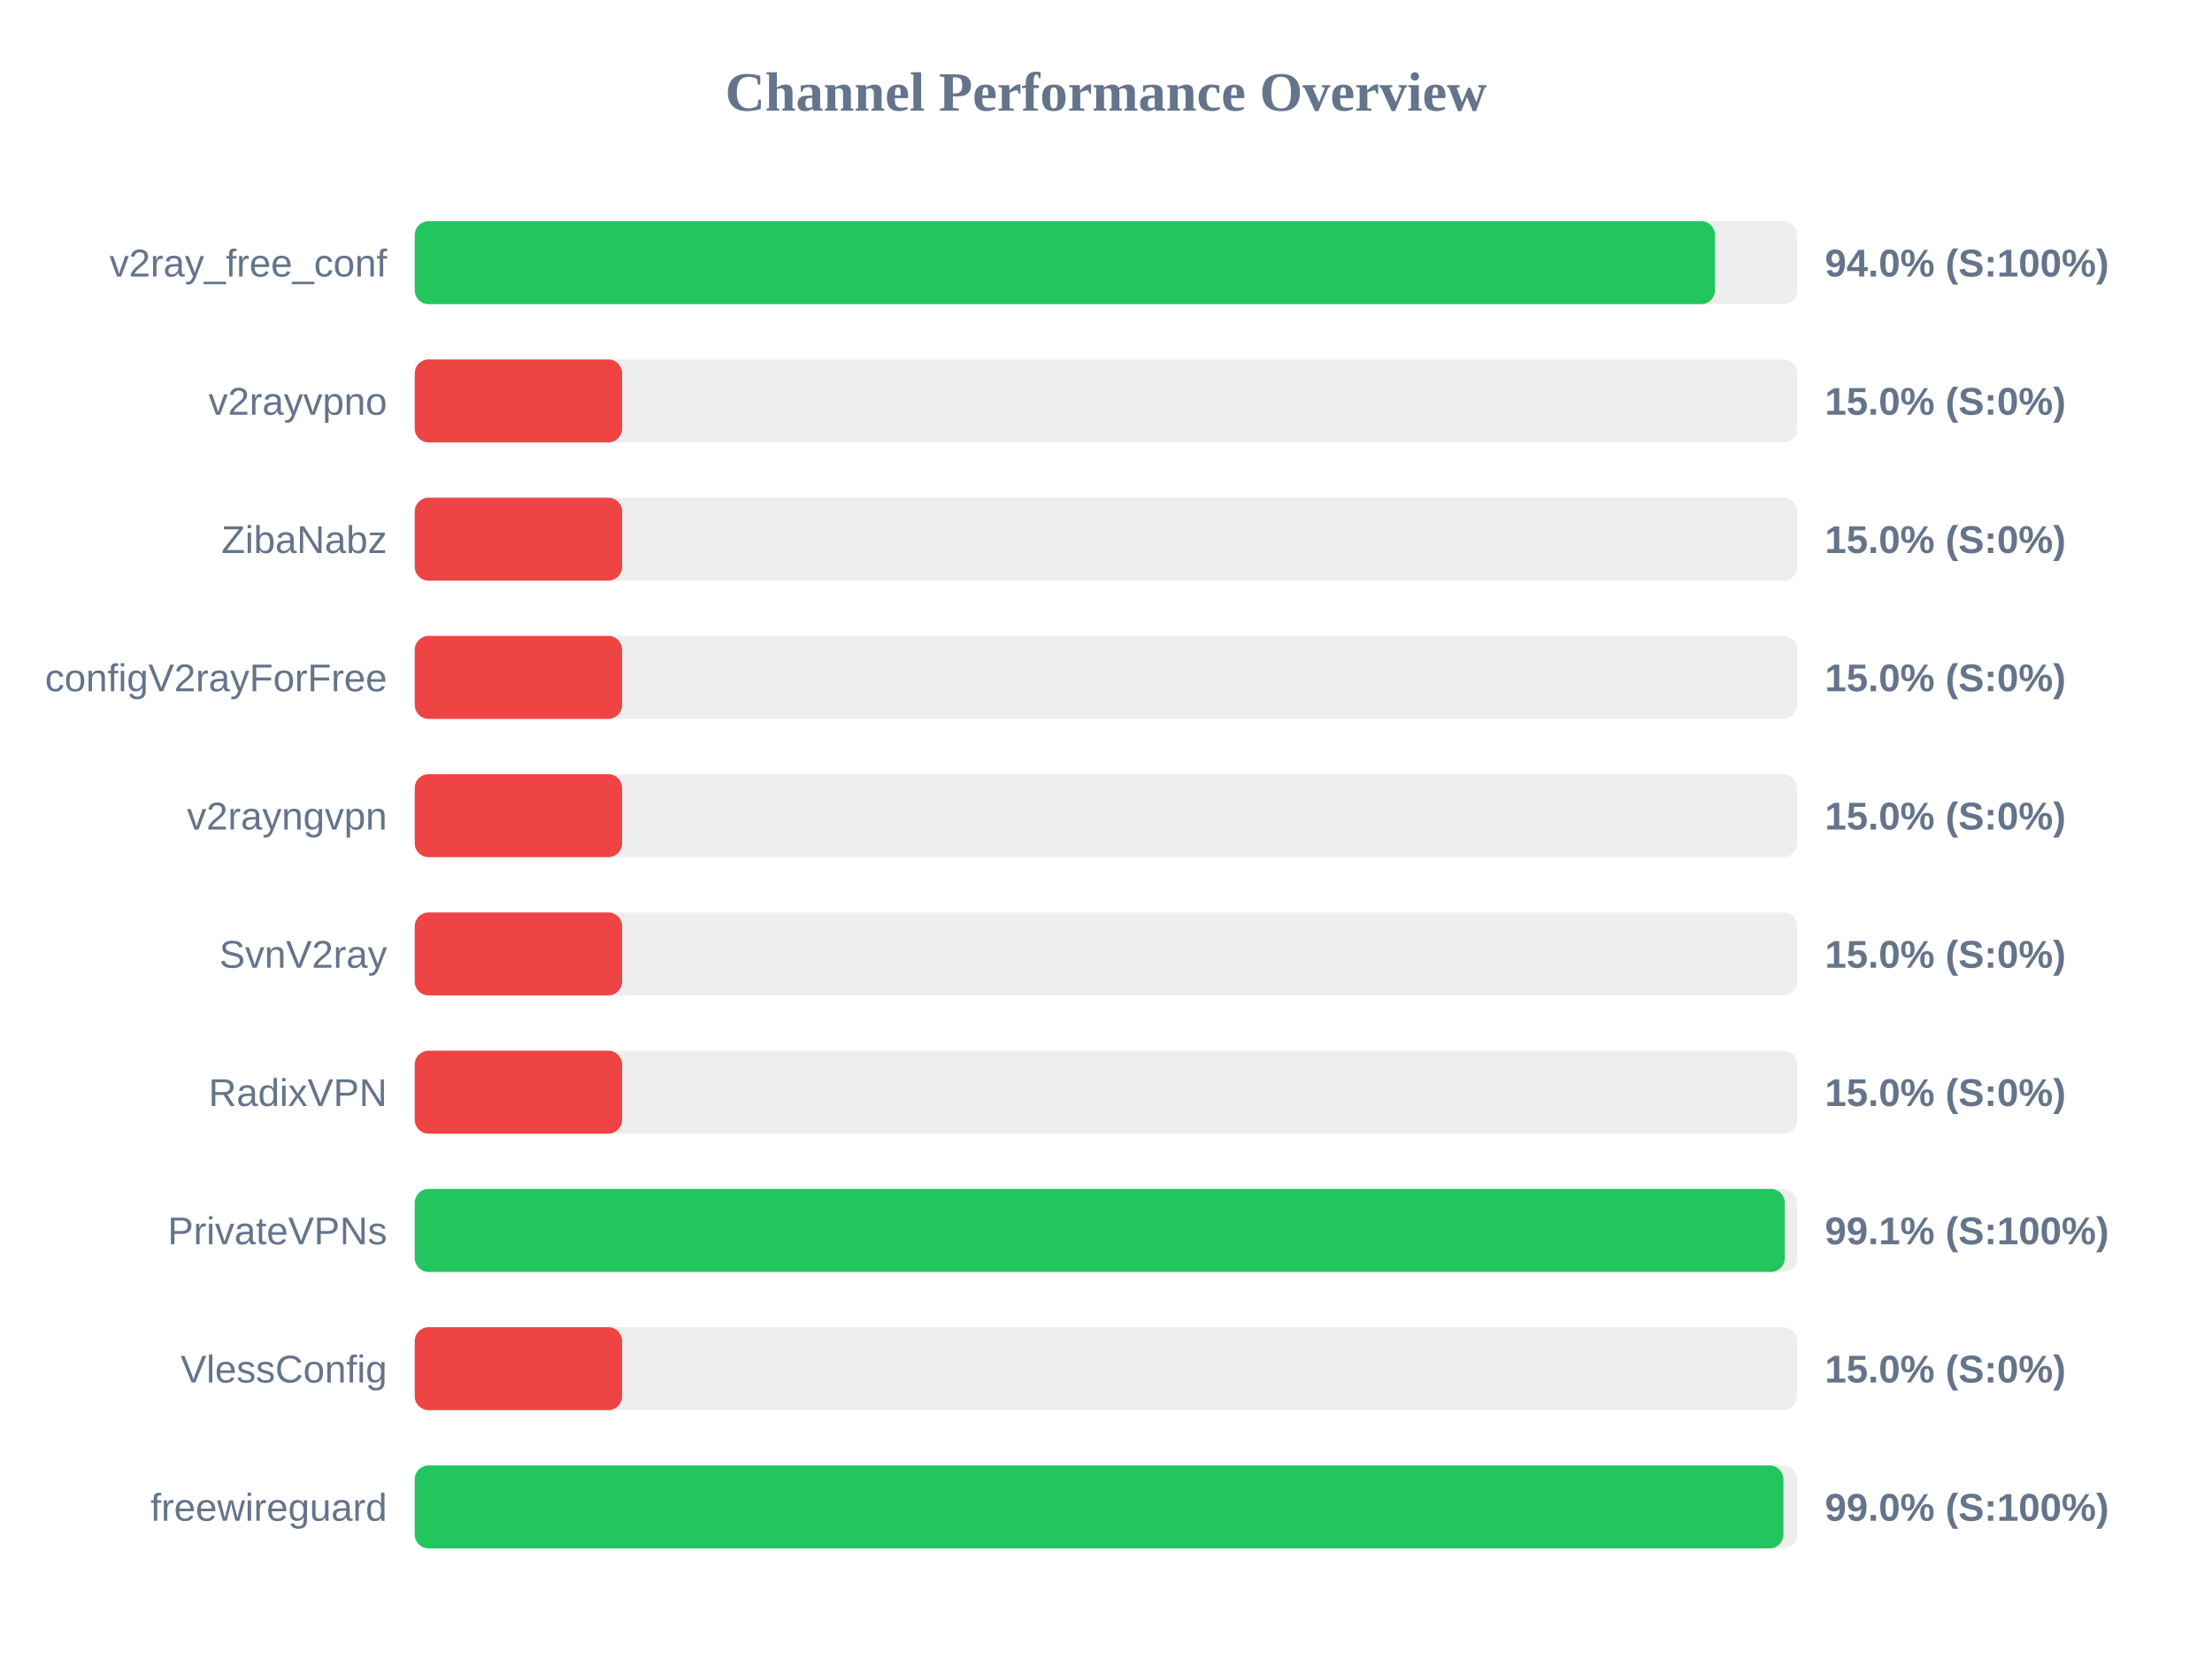
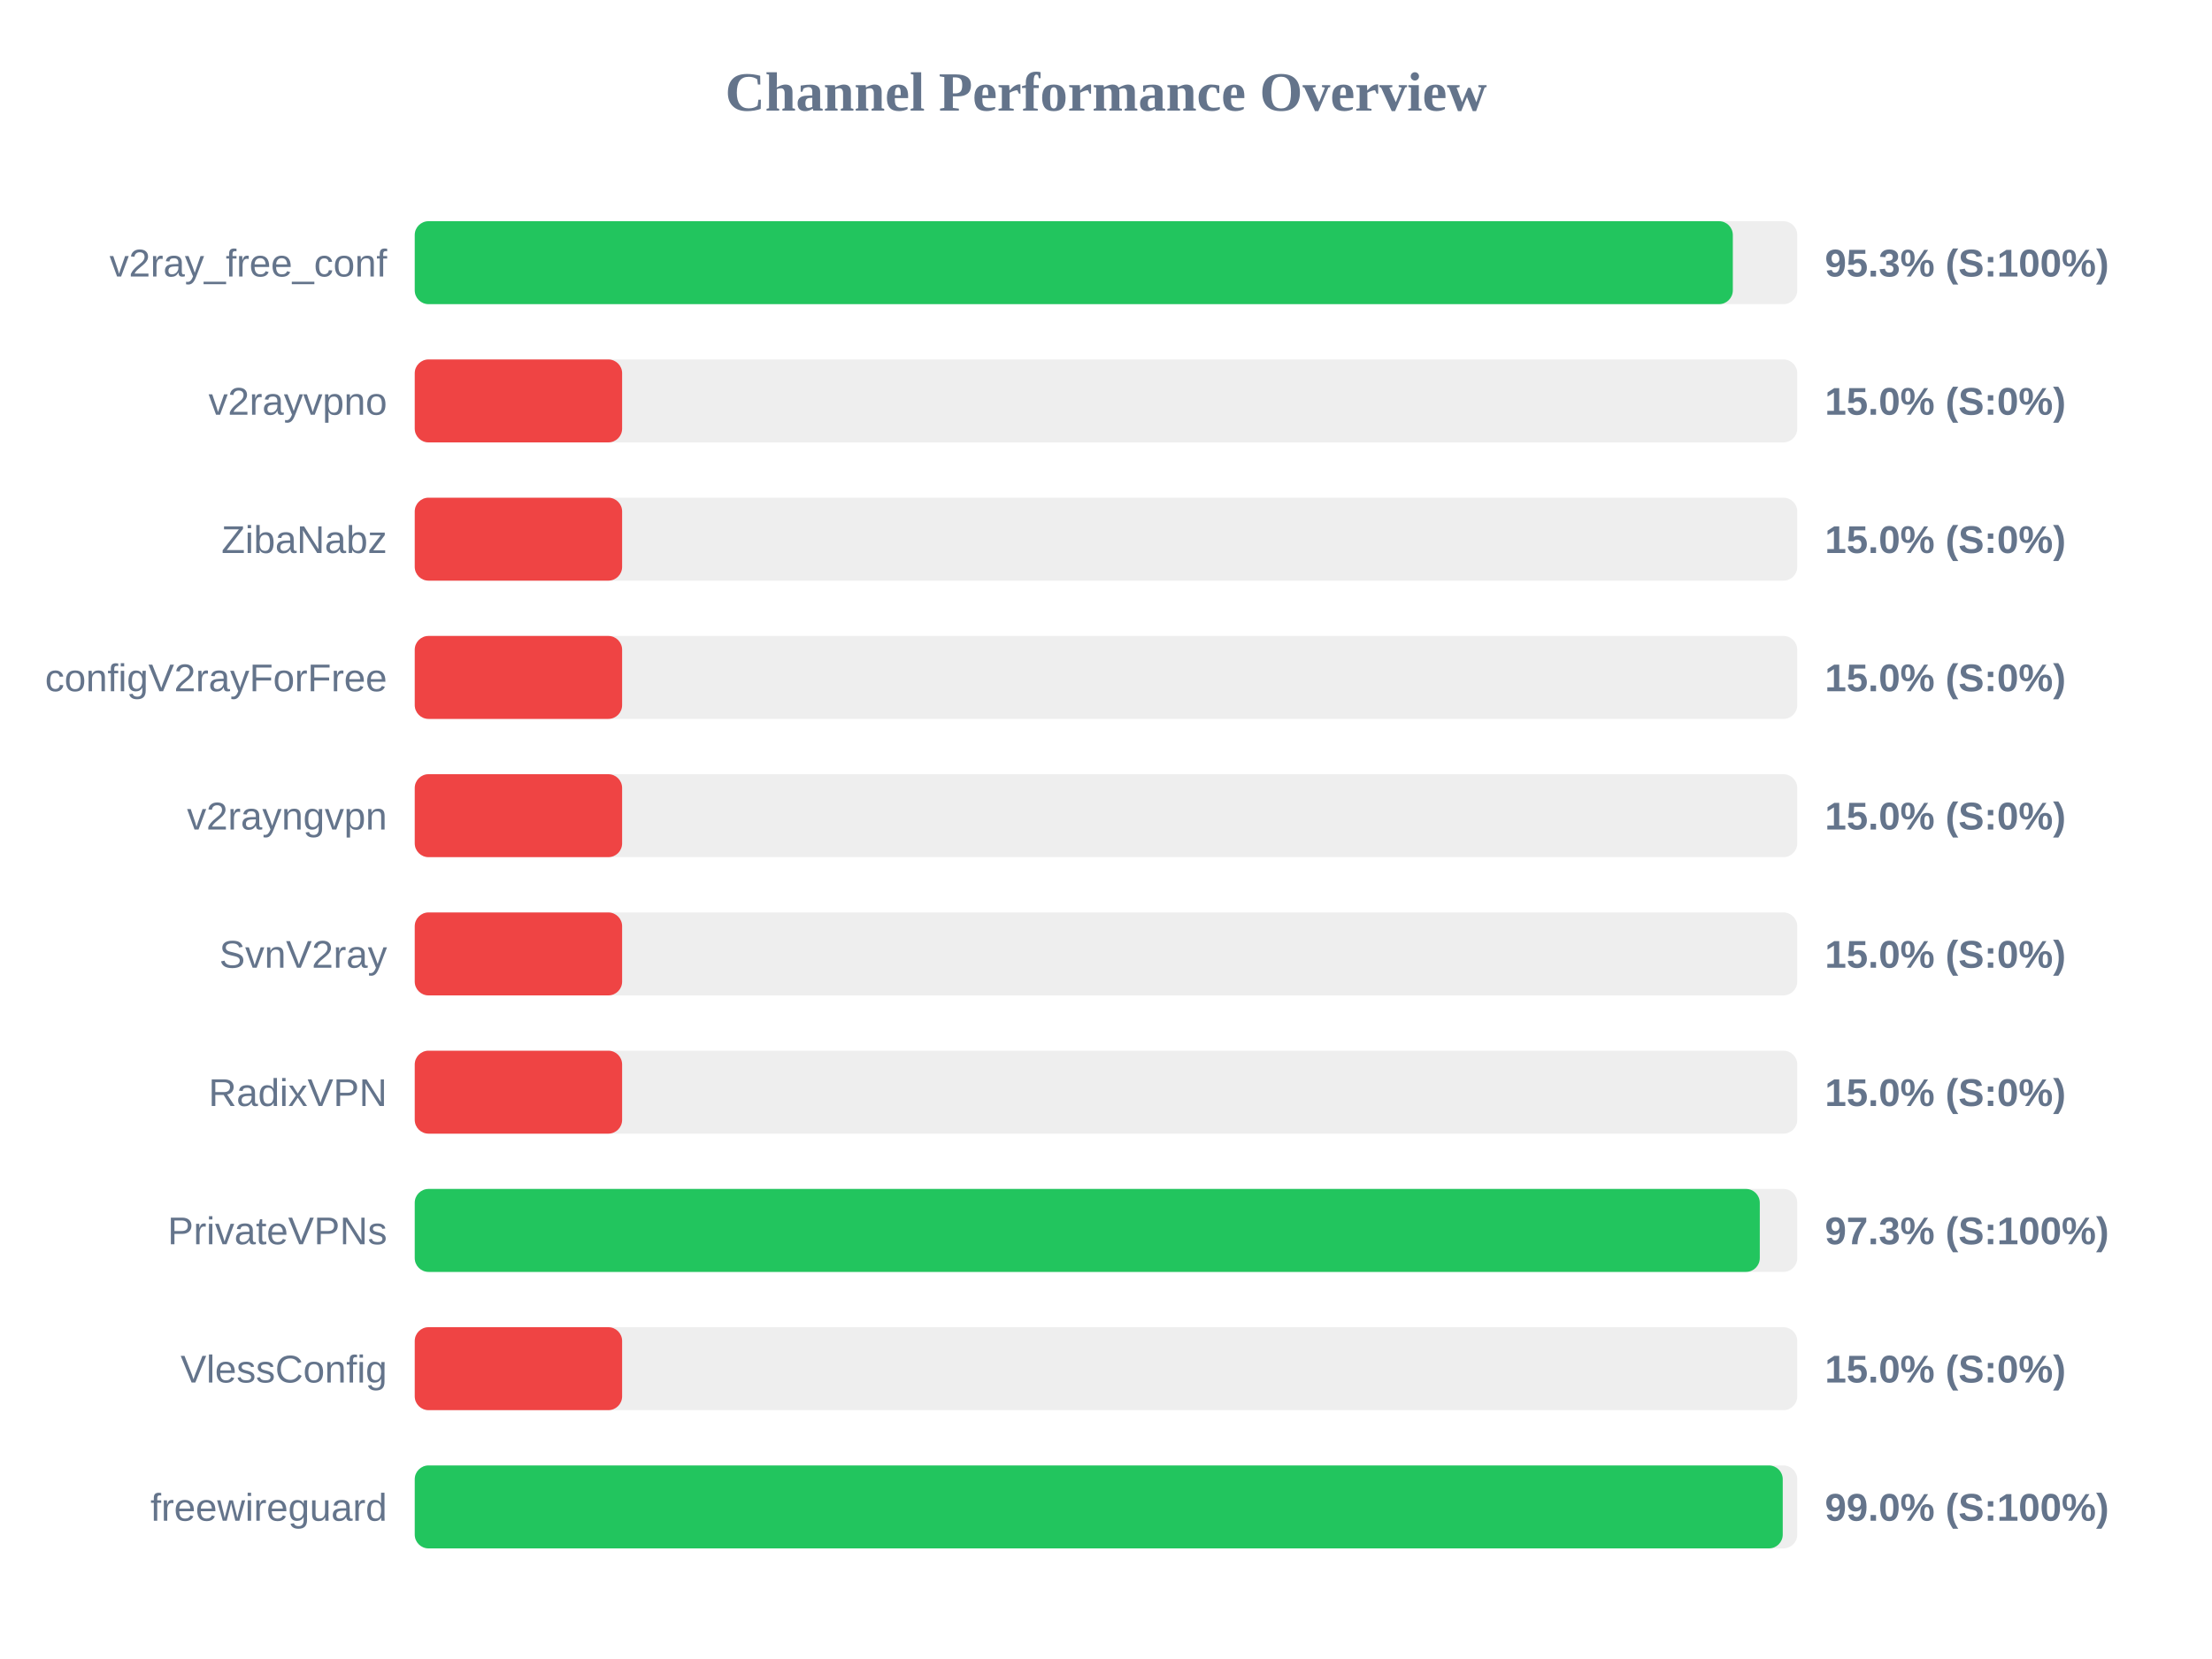
<svg xmlns="http://www.w3.org/2000/svg" width="800" height="600" version="1.1">
  <style>
        .row { font: 14px Arial; fill: #64748b; }
        .score { font: bold 14px Arial; fill: #64748b; }
    </style>
  <text x="400" y="40" text-anchor="middle" font-size="20px" font-weight="bold" fill="#64748b">Channel Performance Overview</text>
  <rect x="150" y="80" width="500" height="30" fill="#eee" rx="5" />
-   <rect x="150" y="80" width="470.25" height="30" fill="#22c55e" rx="5" />
+   <rect x="150" y="80" width="476.7" height="30" fill="#22c55e" rx="5" />
  <text x="140" y="100" text-anchor="end" class="row">v2ray_free_conf</text>
-   <text x="660" y="100" text-anchor="start" class="score">94.0% (S:100%)</text>
+   <text x="660" y="100" text-anchor="start" class="score">95.3% (S:100%)</text>
  <rect x="150" y="130" width="500" height="30" fill="#eee" rx="5" />
  <rect x="150" y="130" width="75.0" height="30" fill="#ef4444" rx="5" />
  <text x="140" y="150" text-anchor="end" class="row">v2rayvpno</text>
  <text x="660" y="150" text-anchor="start" class="score">15.0% (S:0%)</text>
  <rect x="150" y="180" width="500" height="30" fill="#eee" rx="5" />
  <rect x="150" y="180" width="75.0" height="30" fill="#ef4444" rx="5" />
  <text x="140" y="200" text-anchor="end" class="row">ZibaNabz</text>
  <text x="660" y="200" text-anchor="start" class="score">15.0% (S:0%)</text>
  <rect x="150" y="230" width="500" height="30" fill="#eee" rx="5" />
  <rect x="150" y="230" width="75.0" height="30" fill="#ef4444" rx="5" />
  <text x="140" y="250" text-anchor="end" class="row">configV2rayForFree</text>
  <text x="660" y="250" text-anchor="start" class="score">15.0% (S:0%)</text>
  <rect x="150" y="280" width="500" height="30" fill="#eee" rx="5" />
  <rect x="150" y="280" width="75.0" height="30" fill="#ef4444" rx="5" />
  <text x="140" y="300" text-anchor="end" class="row">v2rayngvpn</text>
  <text x="660" y="300" text-anchor="start" class="score">15.0% (S:0%)</text>
  <rect x="150" y="330" width="500" height="30" fill="#eee" rx="5" />
  <rect x="150" y="330" width="75.0" height="30" fill="#ef4444" rx="5" />
  <text x="140" y="350" text-anchor="end" class="row">SvnV2ray</text>
  <text x="660" y="350" text-anchor="start" class="score">15.0% (S:0%)</text>
  <rect x="150" y="380" width="500" height="30" fill="#eee" rx="5" />
  <rect x="150" y="380" width="75.0" height="30" fill="#ef4444" rx="5" />
  <text x="140" y="400" text-anchor="end" class="row">RadixVPN</text>
  <text x="660" y="400" text-anchor="start" class="score">15.0% (S:0%)</text>
  <rect x="150" y="430" width="500" height="30" fill="#eee" rx="5" />
-   <rect x="150" y="430" width="495.5" height="30" fill="#22c55e" rx="5" />
+   <rect x="150" y="430" width="486.45" height="30" fill="#22c55e" rx="5" />
  <text x="140" y="450" text-anchor="end" class="row">PrivateVPNs</text>
-   <text x="660" y="450" text-anchor="start" class="score">99.1% (S:100%)</text>
+   <text x="660" y="450" text-anchor="start" class="score">97.3% (S:100%)</text>
  <rect x="150" y="480" width="500" height="30" fill="#eee" rx="5" />
  <rect x="150" y="480" width="75.0" height="30" fill="#ef4444" rx="5" />
  <text x="140" y="500" text-anchor="end" class="row">VlessConfig</text>
  <text x="660" y="500" text-anchor="start" class="score">15.0% (S:0%)</text>
  <rect x="150" y="530" width="500" height="30" fill="#eee" rx="5" />
-   <rect x="150" y="530" width="495.0" height="30" fill="#22c55e" rx="5" />
+   <rect x="150" y="530" width="494.75" height="30" fill="#22c55e" rx="5" />
  <text x="140" y="550" text-anchor="end" class="row">freewireguard</text>
  <text x="660" y="550" text-anchor="start" class="score">99.0% (S:100%)</text>
</svg>
